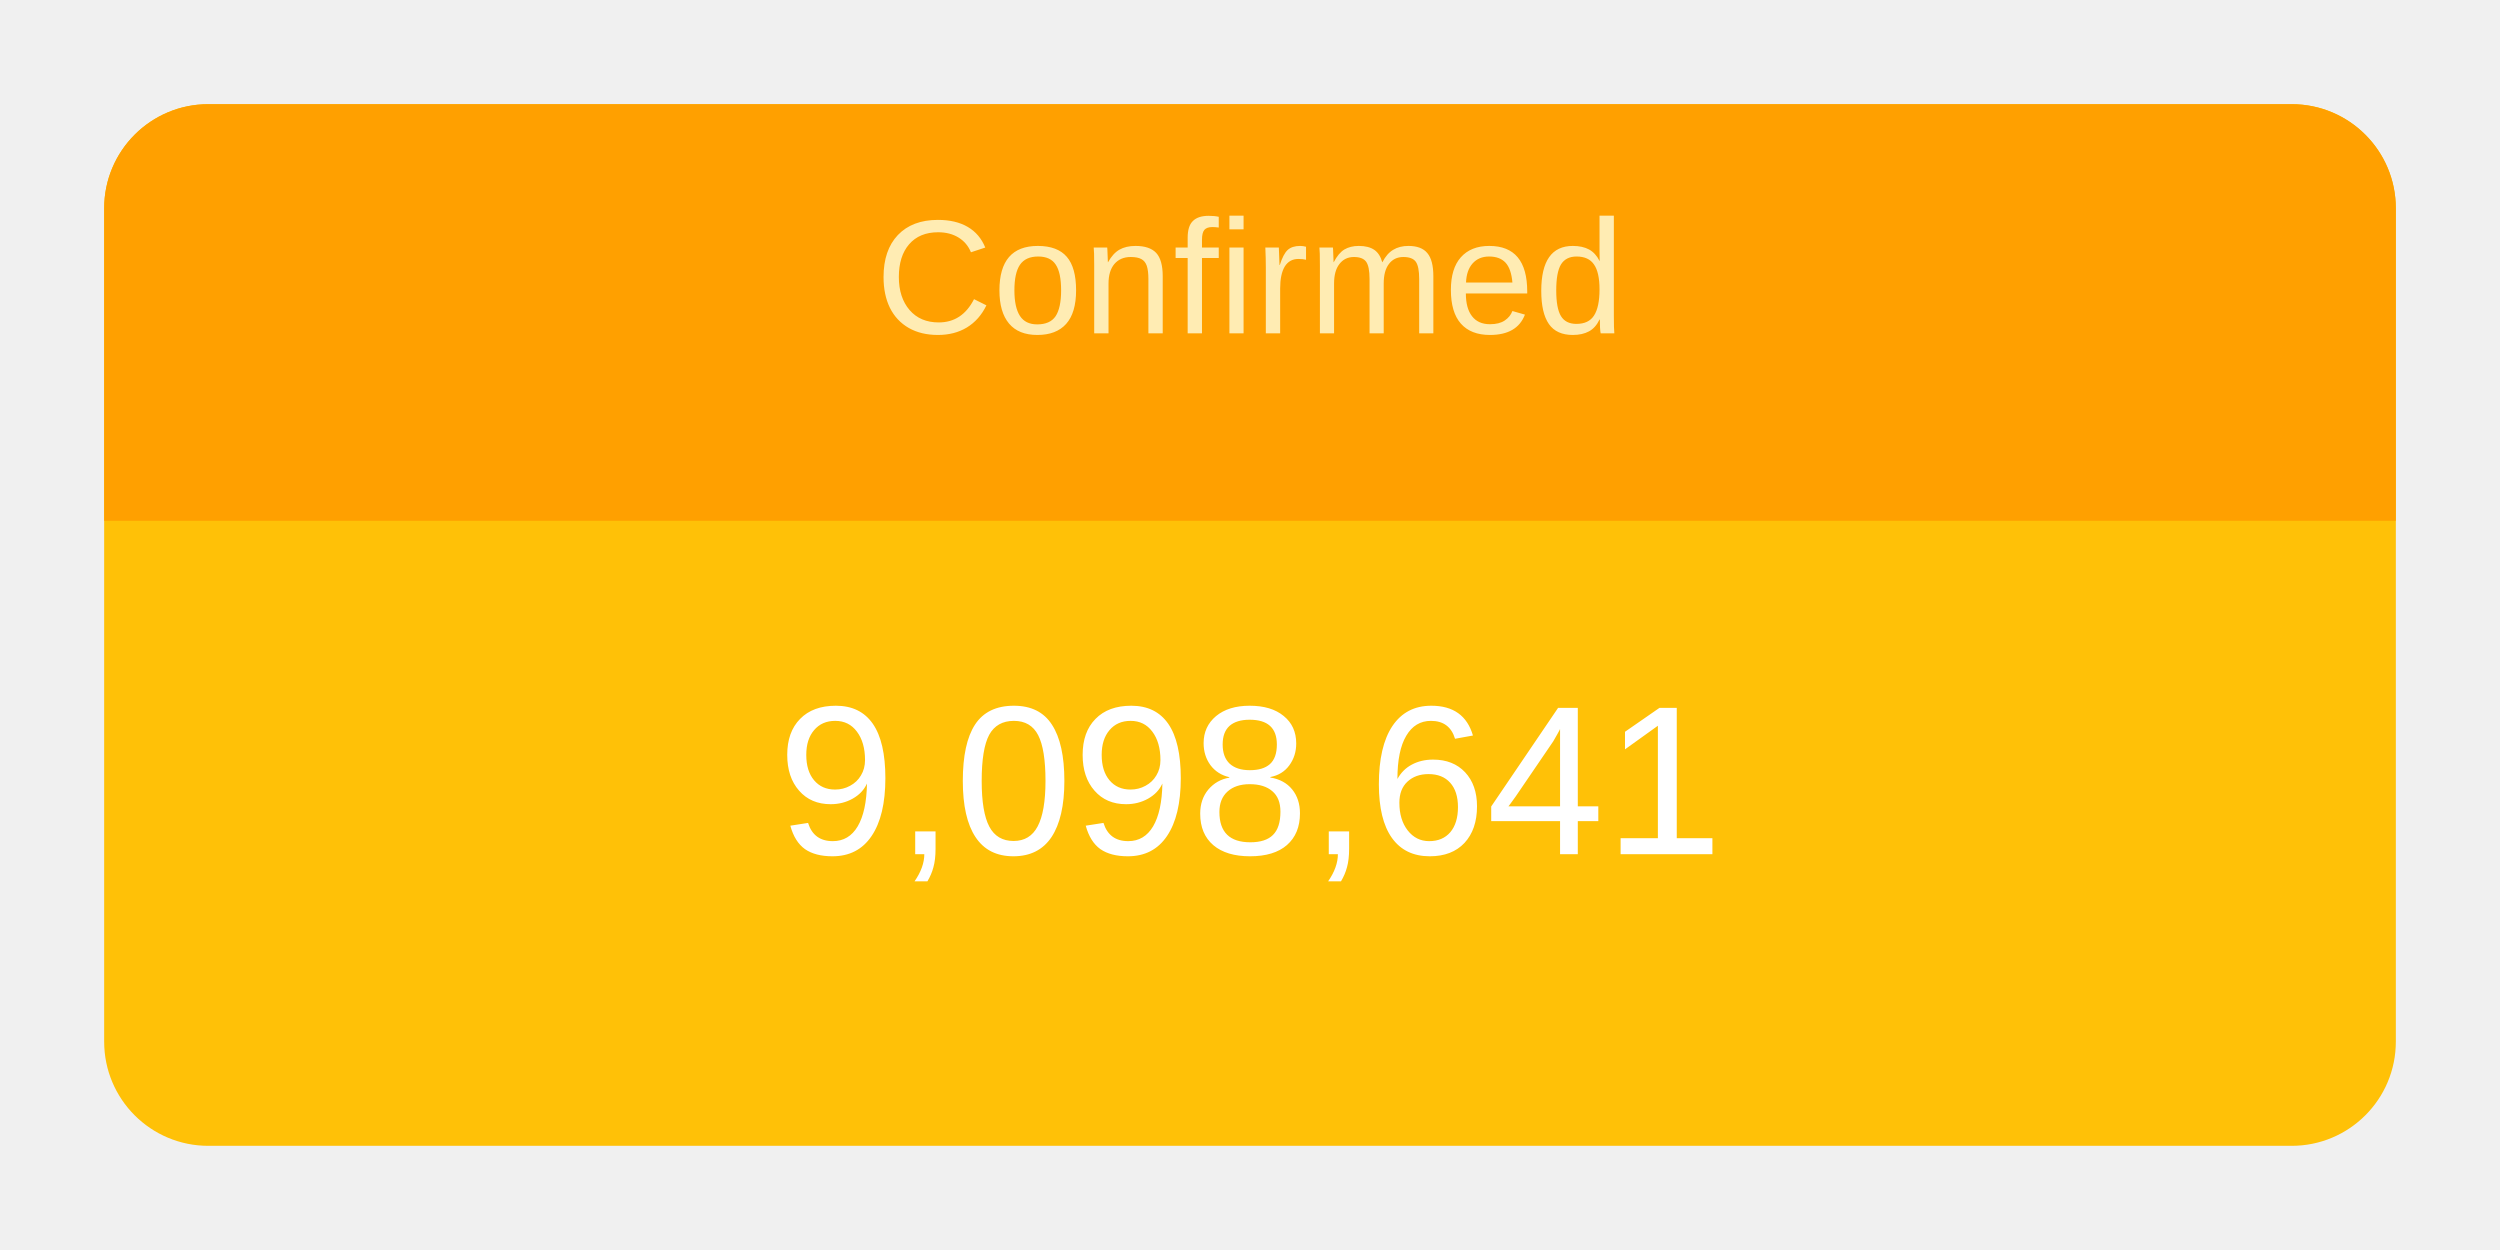
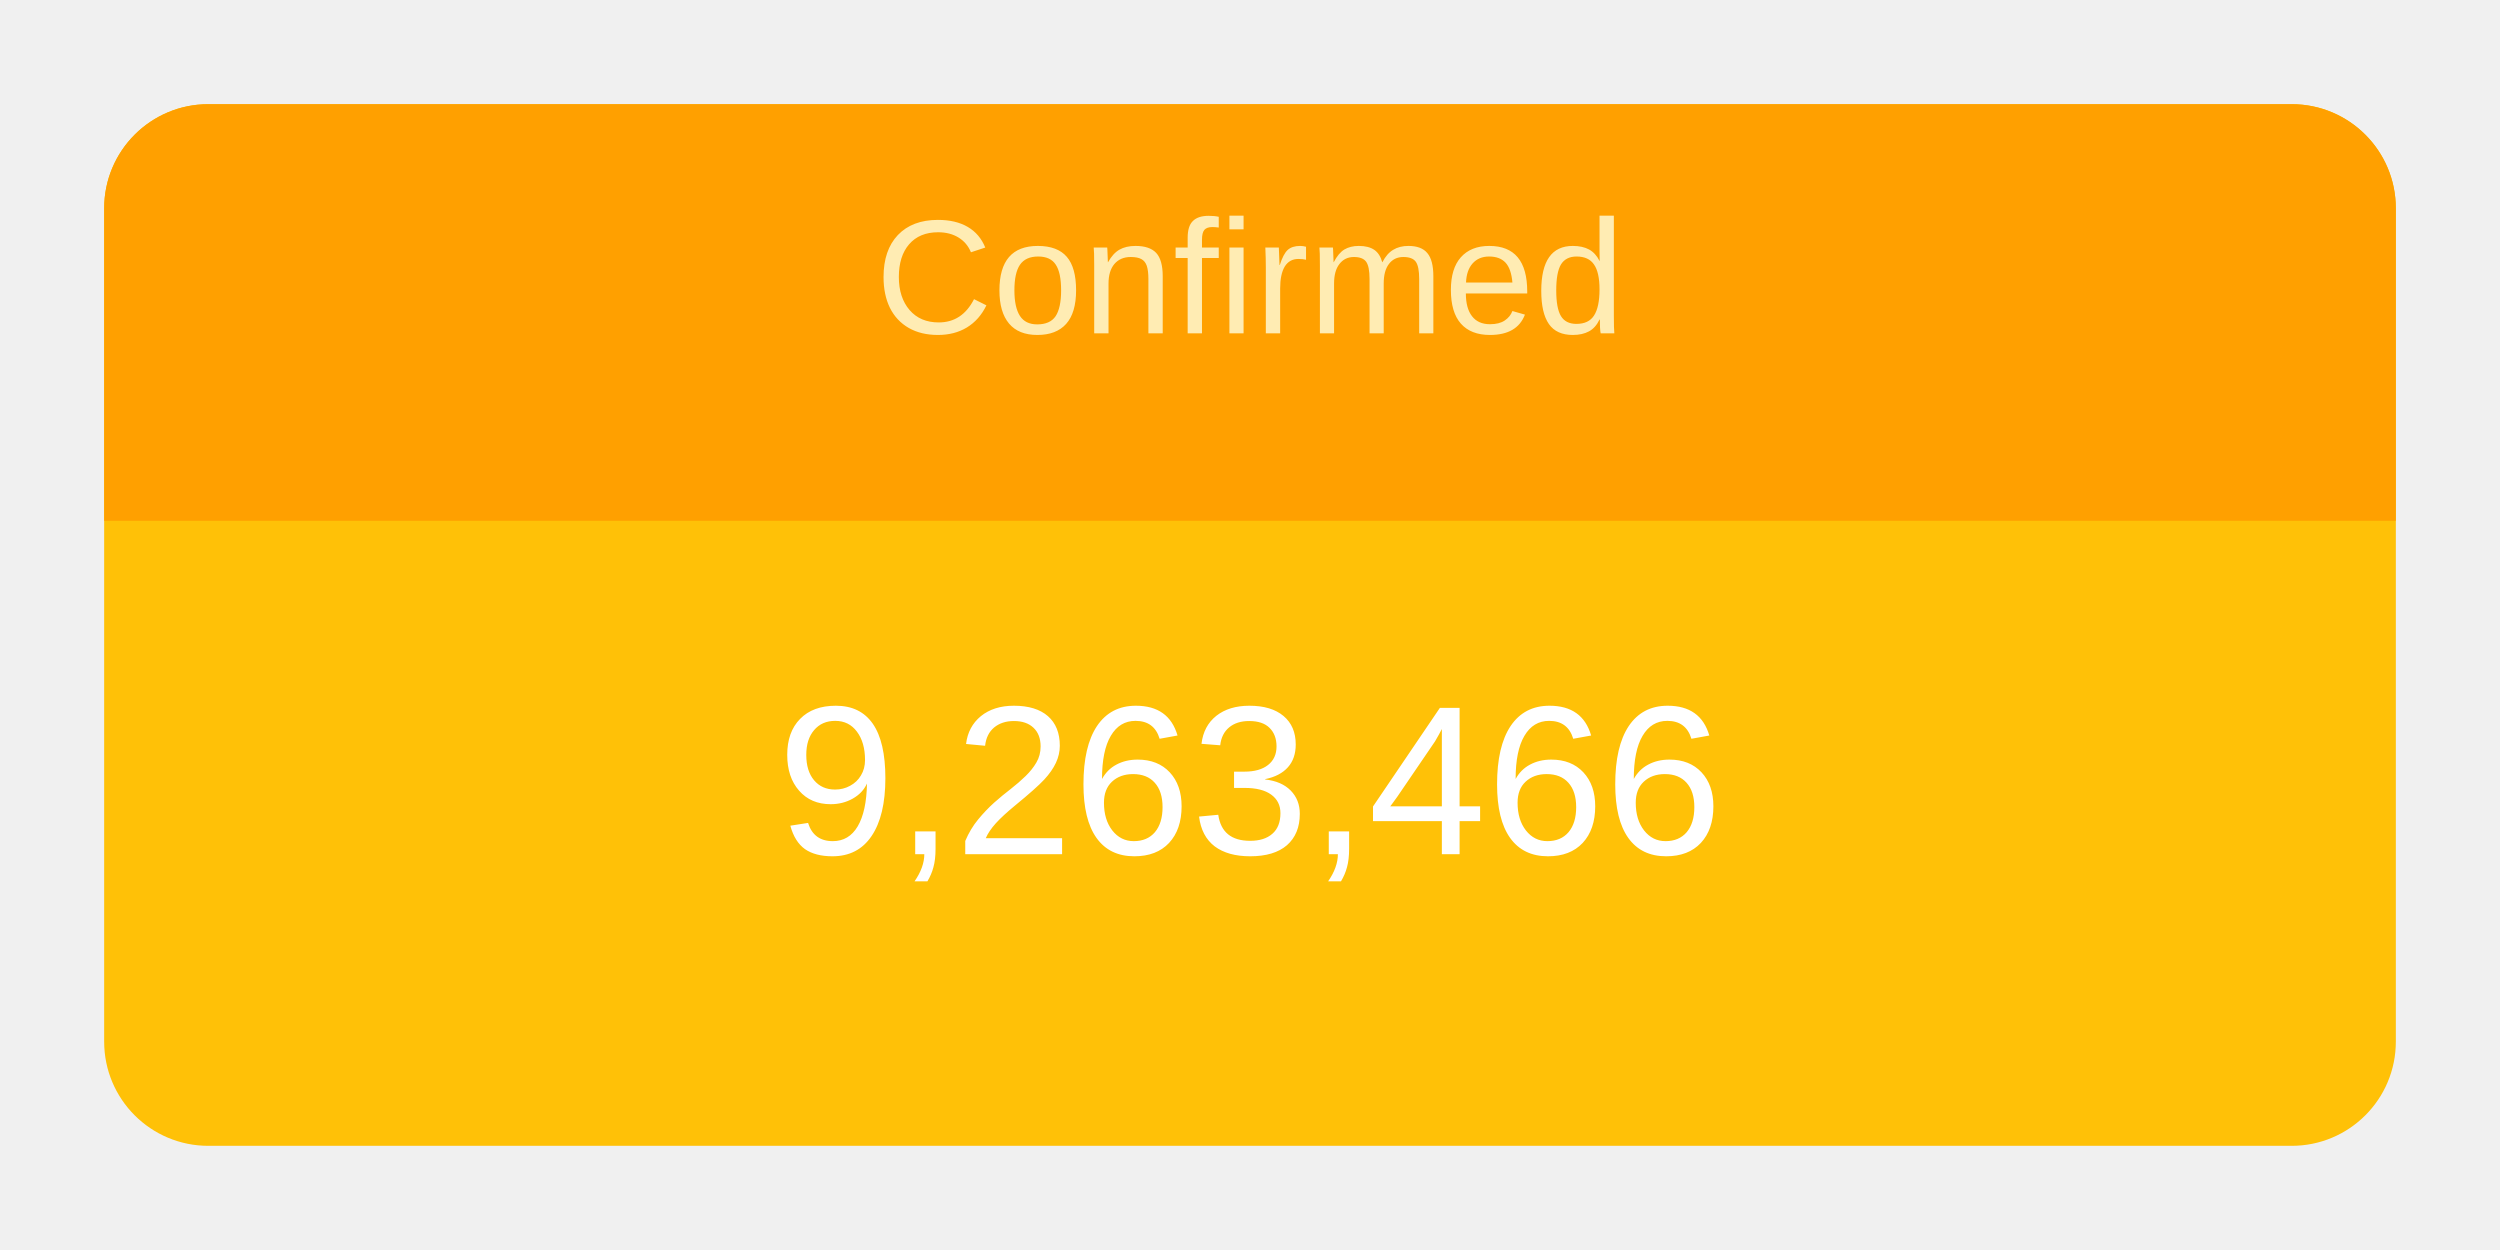
<svg xmlns="http://www.w3.org/2000/svg" height="120" viewBox="" width="240">
  <g transform="translate(10,10)">
    <rect rx="10" ry="10" width="220" height="100" style="fill: #ffc107; stroke-width: 5;" />
    <svg width="220" height="100">
      <text x="50%" y="72%" alignment-baseline="middle" text-anchor="middle" fill="white" font-size="1.7em" font-family="Arial, Helvetica, sans-serif">
-         9,098,641
+         9,263,466
      </text>
    </svg>
    <path fill="#FFA000" d=" M 210 0              a 10 10 0 0 1 10 10              v 30             h-220             v-30             a 10 10 0 0 1 10 -10" />
    <svg width="220" height="40">
      <text x="50%" y="55%" alignment-baseline="middle" text-anchor="middle" fill="#FFECB3" font-size="1.3em" font-family="Arial, Helvetica, sans-serif">
        Confirmed
      </text>
    </svg>
  </g>
</svg>
